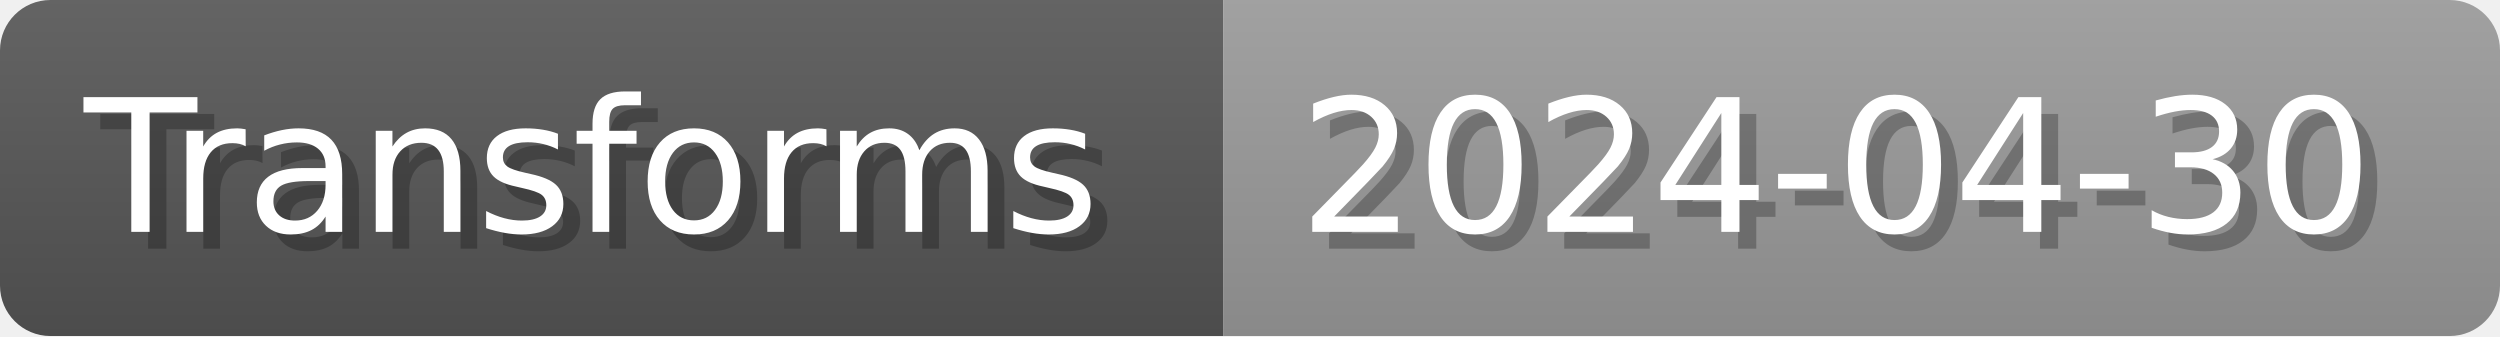
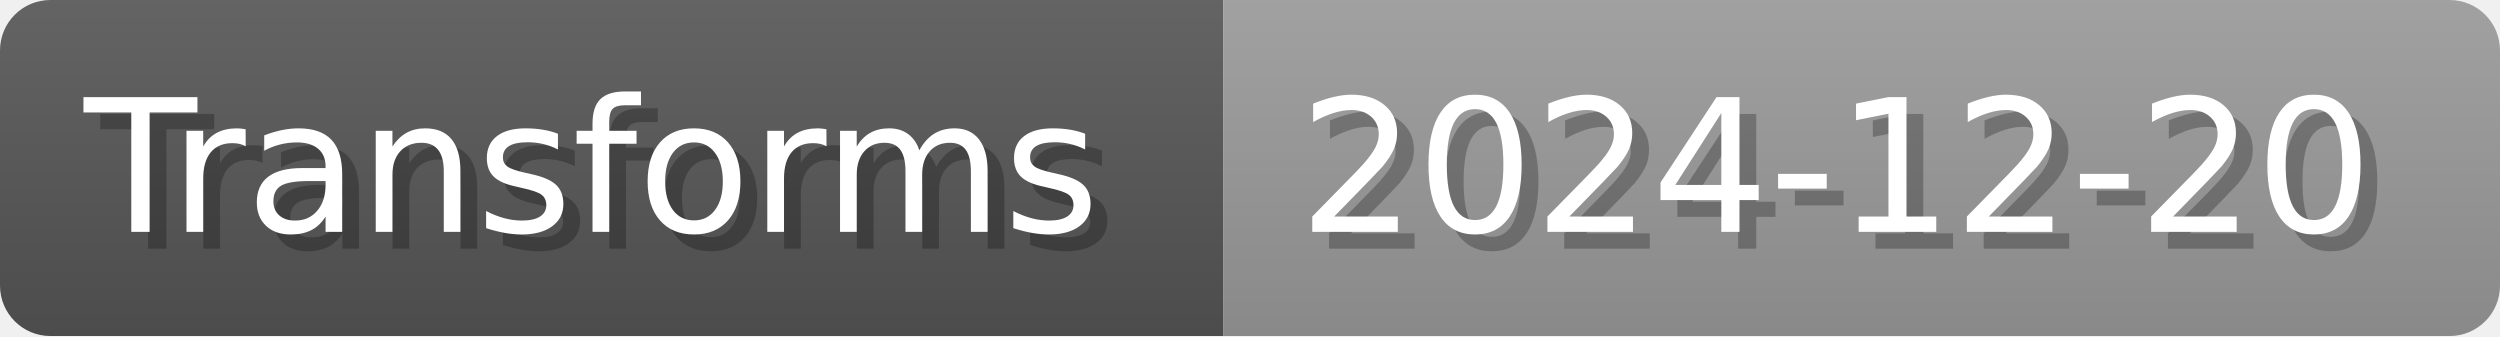
- <svg xmlns="http://www.w3.org/2000/svg" width="148.8" height="20" viewBox="0 0 1488 200" role="img" aria-label="Transforms: 2024-04-30">
+ <svg xmlns="http://www.w3.org/2000/svg" width="148.8" height="20" viewBox="0 0 1488 200" role="img" aria-label="Transforms: 2024-12-20">
  <linearGradient id="a" x2="0" y2="100%">
    <stop offset="0" stop-opacity=".1" stop-color="#EEE" />
    <stop offset="1" stop-opacity=".1" />
  </linearGradient>
  <mask id="m">
    <rect width="1488" height="200" rx="30" fill="#FFF" />
  </mask>
  <g mask="url(#m)">
    <rect width="728" height="200" fill="#555" />
    <rect width="760" height="200" fill="#999" x="728" />
    <rect width="1488" height="200" fill="url(#a)" />
  </g>
  <g aria-hidden="true" fill="#fff" text-anchor="start" font-family="Verdana,DejaVu Sans,sans-serif" font-size="110">
    <text x="60" y="148" textLength="628" fill="#000" opacity="0.25">Transforms</text>
    <text x="50" y="138" textLength="628">Transforms</text>
-     <text x="783" y="148" textLength="660" fill="#000" opacity="0.25">2024-04-30</text>
-     <text x="773" y="138" textLength="660">2024-04-30</text>
+     <text x="783" y="148" textLength="660" fill="#000" opacity="0.25">2024-12-20</text>
+     <text x="773" y="138" textLength="660">2024-12-20</text>
  </g>
</svg>
